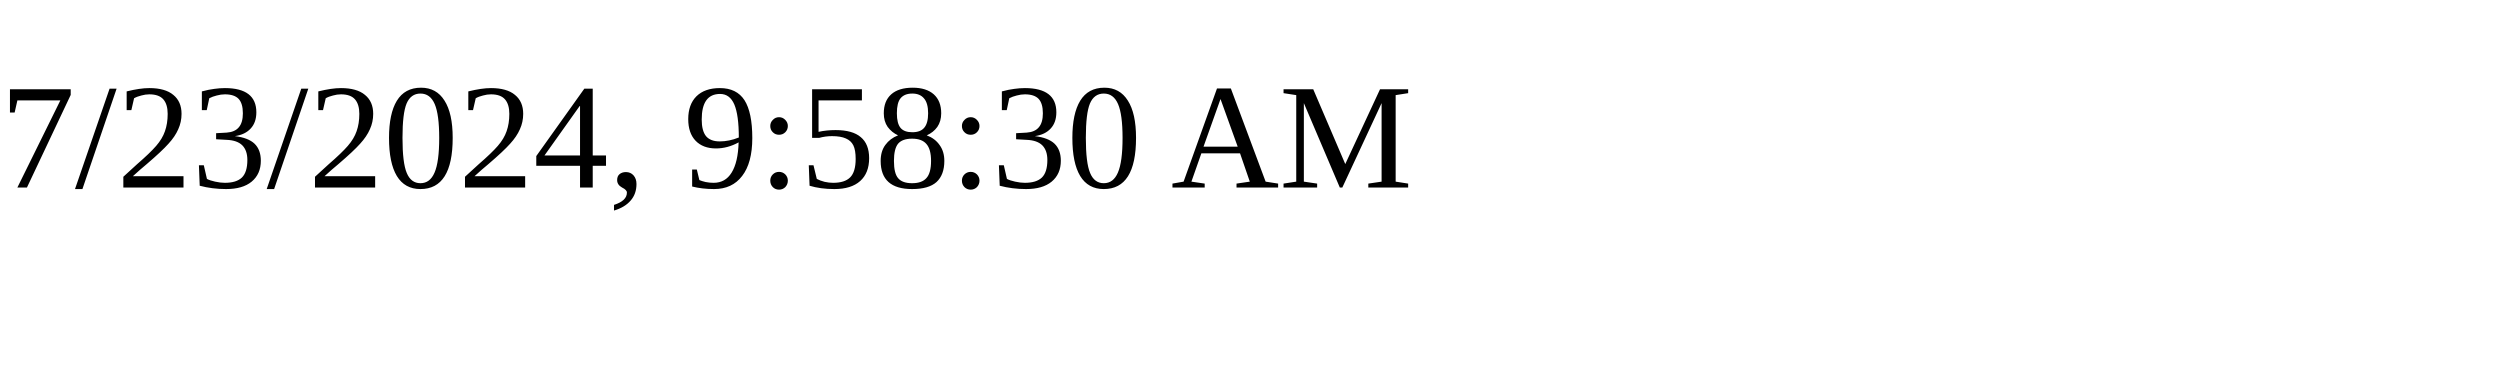
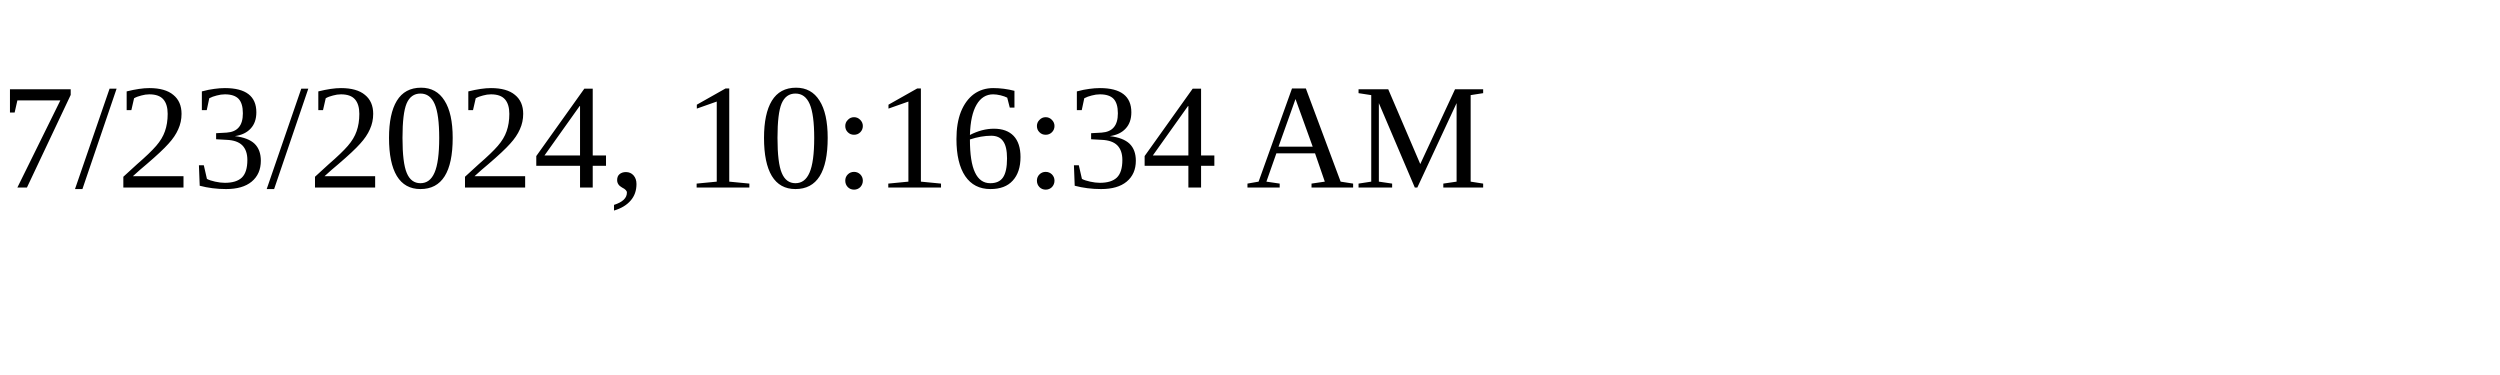
<svg xmlns="http://www.w3.org/2000/svg" height="30" width="200">
-   <text x="0" y="15">7/23/2024, 9:58:30 AM</text>
+   <text x="0" y="15">7/23/2024, 10:16:34 AM</text>
</svg>
